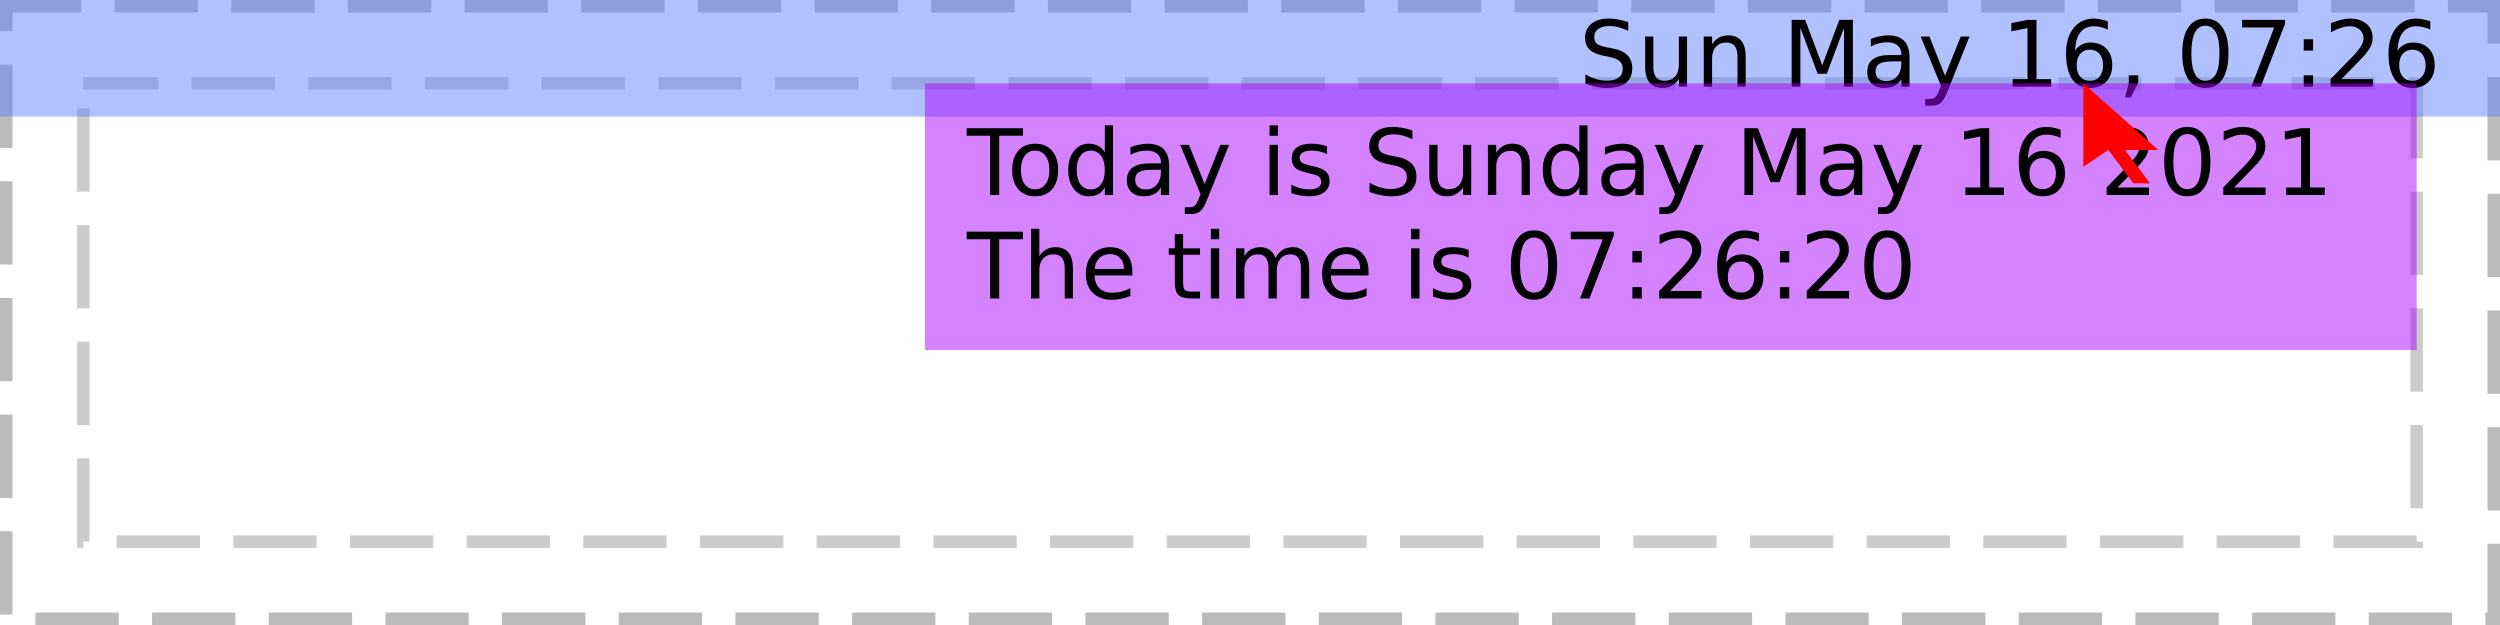
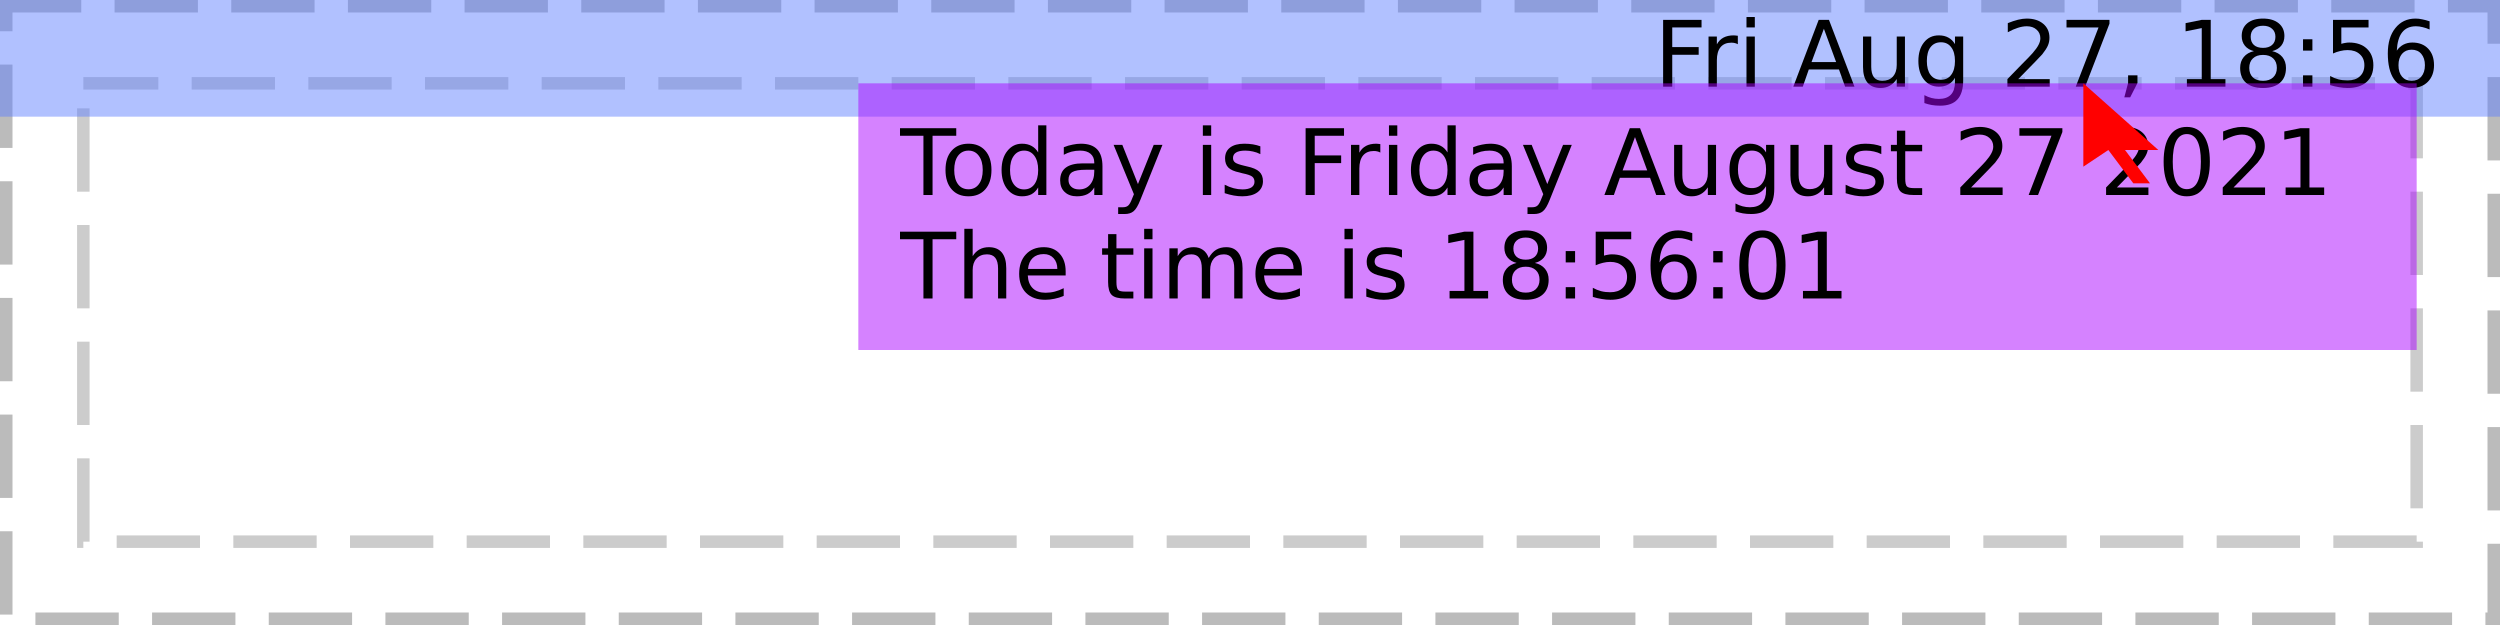
<svg xmlns="http://www.w3.org/2000/svg" xmlns:xlink="http://www.w3.org/1999/xlink" width="300pt" height="75pt" viewBox="0 0 300 75" version="1.1">
  <defs>
    <g>
      <symbol overflow="visible" id="glyph0-0">
        <path style="stroke:none;" d="M 0.547 1.938 L 0.547 -7.75 L 6.047 -7.75 L 6.047 1.938 Z M 1.172 1.328 L 5.438 1.328 L 5.438 -7.141 L 1.172 -7.141 Z M 1.172 1.328 " />
      </symbol>
      <symbol overflow="visible" id="glyph0-1">
        <path style="stroke:none;" d="" />
      </symbol>
      <symbol overflow="visible" id="glyph0-2">
-         <path style="stroke:none;" d="M 5.891 -7.75 L 5.891 -6.703 C 5.473 -6.898 5.082 -7.047 4.719 -7.141 C 4.352 -7.234 4 -7.281 3.656 -7.281 C 3.07 -7.281 2.617 -7.164 2.297 -6.938 C 1.973 -6.707 1.812 -6.383 1.812 -5.969 C 1.812 -5.613 1.914 -5.344 2.125 -5.156 C 2.344 -4.977 2.75 -4.832 3.344 -4.719 L 4 -4.594 C 4.812 -4.438 5.41 -4.16 5.797 -3.766 C 6.18 -3.379 6.375 -2.863 6.375 -2.219 C 6.375 -1.438 6.113 -0.844 5.594 -0.438 C 5.07 -0.039 4.305 0.156 3.297 0.156 C 2.922 0.156 2.516 0.109 2.078 0.016 C 1.648 -0.066 1.207 -0.191 0.75 -0.359 L 0.75 -1.469 C 1.195 -1.219 1.629 -1.031 2.047 -0.906 C 2.473 -0.781 2.891 -0.719 3.297 -0.719 C 3.922 -0.719 4.398 -0.836 4.734 -1.078 C 5.066 -1.328 5.234 -1.676 5.234 -2.125 C 5.234 -2.52 5.113 -2.828 4.875 -3.047 C 4.633 -3.273 4.238 -3.445 3.688 -3.562 L 3.031 -3.688 C 2.219 -3.844 1.629 -4.094 1.266 -4.438 C 0.898 -4.781 0.719 -5.258 0.719 -5.875 C 0.719 -6.582 0.969 -7.141 1.469 -7.547 C 1.969 -7.961 2.66 -8.172 3.547 -8.172 C 3.922 -8.172 4.301 -8.133 4.688 -8.062 C 5.082 -7.988 5.484 -7.883 5.891 -7.75 Z M 5.891 -7.75 " />
+         <path style="stroke:none;" d="M 1.078 -8.016 L 5.688 -8.016 L 5.688 -7.109 L 2.172 -7.109 L 2.172 -4.75 L 5.344 -4.75 L 5.344 -3.828 L 2.172 -3.828 L 2.172 0 L 1.078 0 Z M 1.078 -8.016 " />
      </symbol>
      <symbol overflow="visible" id="glyph0-3">
+         <path style="stroke:none;" d="M 4.516 -5.094 C 4.41 -5.156 4.289 -5.203 4.156 -5.234 C 4.031 -5.266 3.891 -5.281 3.734 -5.281 C 3.172 -5.281 2.738 -5.098 2.438 -4.734 C 2.145 -4.367 2 -3.848 2 -3.172 L 2 0 L 1 0 L 1 -6.016 L 2 -6.016 L 2 -5.078 C 2.195 -5.441 2.461 -5.711 2.797 -5.891 C 3.129 -6.066 3.535 -6.156 4.016 -6.156 C 4.086 -6.156 4.16 -6.148 4.234 -6.141 C 4.316 -6.141 4.41 -6.129 4.516 -6.109 Z M 4.516 -5.094 " />
+       </symbol>
+       <symbol overflow="visible" id="glyph0-4">
+         <path style="stroke:none;" d="M 1.031 -6.016 L 2.031 -6.016 L 2.031 0 L 1.031 0 Z M 1.031 -8.359 L 2.031 -8.359 L 2.031 -7.109 L 1.031 -7.109 Z M 1.031 -8.359 " />
+       </symbol>
+       <symbol overflow="visible" id="glyph0-5">
+         <path style="stroke:none;" d="M 3.766 -6.953 L 2.281 -2.953 L 5.234 -2.953 Z M 3.141 -8.016 L 4.375 -8.016 L 7.438 0 L 6.312 0 L 5.578 -2.062 L 1.953 -2.062 L 1.234 0 L 0.094 0 Z M 3.141 -8.016 " />
+       </symbol>
+       <symbol overflow="visible" id="glyph0-6">
        <path style="stroke:none;" d="M 0.938 -2.375 L 0.938 -6.016 L 1.922 -6.016 L 1.922 -2.406 C 1.922 -1.844 2.031 -1.414 2.25 -1.125 C 2.477 -0.844 2.812 -0.703 3.25 -0.703 C 3.789 -0.703 4.211 -0.867 4.516 -1.203 C 4.828 -1.547 4.984 -2.016 4.984 -2.609 L 4.984 -6.016 L 5.969 -6.016 L 5.969 0 L 4.984 0 L 4.984 -0.922 C 4.742 -0.555 4.461 -0.285 4.141 -0.109 C 3.828 0.066 3.461 0.156 3.047 0.156 C 2.359 0.156 1.832 -0.055 1.469 -0.484 C 1.113 -0.922 0.938 -1.551 0.938 -2.375 Z M 3.422 -6.156 Z M 3.422 -6.156 " />
      </symbol>
-       <symbol overflow="visible" id="glyph0-4">
-         <path style="stroke:none;" d="M 6.031 -3.625 L 6.031 0 L 5.047 0 L 5.047 -3.594 C 5.047 -4.164 4.938 -4.594 4.719 -4.875 C 4.5 -5.156 4.164 -5.297 3.719 -5.297 C 3.188 -5.297 2.766 -5.125 2.453 -4.781 C 2.148 -4.445 2 -3.988 2 -3.406 L 2 0 L 1 0 L 1 -6.016 L 2 -6.016 L 2 -5.078 C 2.227 -5.441 2.504 -5.711 2.828 -5.891 C 3.148 -6.066 3.52 -6.156 3.938 -6.156 C 4.625 -6.156 5.145 -5.941 5.5 -5.516 C 5.852 -5.086 6.031 -4.457 6.031 -3.625 Z M 6.031 -3.625 " />
-       </symbol>
-       <symbol overflow="visible" id="glyph0-5">
-         <path style="stroke:none;" d="M 1.078 -8.016 L 2.703 -8.016 L 4.75 -2.562 L 6.797 -8.016 L 8.422 -8.016 L 8.422 0 L 7.359 0 L 7.359 -7.047 L 5.297 -1.547 L 4.203 -1.547 L 2.125 -7.047 L 2.125 0 L 1.078 0 Z M 1.078 -8.016 " />
-       </symbol>
-       <symbol overflow="visible" id="glyph0-6">
-         <path style="stroke:none;" d="M 3.766 -3.031 C 2.973 -3.031 2.422 -2.938 2.109 -2.75 C 1.805 -2.562 1.656 -2.25 1.656 -1.812 C 1.656 -1.469 1.77 -1.191 2 -0.984 C 2.227 -0.773 2.539 -0.672 2.938 -0.672 C 3.488 -0.672 3.926 -0.863 4.25 -1.25 C 4.582 -1.645 4.75 -2.16 4.75 -2.797 L 4.75 -3.031 Z M 5.734 -3.438 L 5.734 0 L 4.75 0 L 4.75 -0.906 C 4.531 -0.539 4.25 -0.27 3.906 -0.094 C 3.57 0.07 3.16 0.156 2.672 0.156 C 2.055 0.156 1.566 -0.016 1.203 -0.359 C 0.836 -0.703 0.656 -1.164 0.656 -1.75 C 0.656 -2.426 0.879 -2.938 1.328 -3.281 C 1.785 -3.625 2.469 -3.797 3.375 -3.797 L 4.75 -3.797 L 4.75 -3.891 C 4.75 -4.348 4.598 -4.703 4.297 -4.953 C 4.004 -5.203 3.586 -5.328 3.047 -5.328 C 2.703 -5.328 2.363 -5.285 2.031 -5.203 C 1.707 -5.117 1.395 -4.992 1.094 -4.828 L 1.094 -5.734 C 1.457 -5.879 1.812 -5.984 2.156 -6.047 C 2.5 -6.117 2.828 -6.156 3.141 -6.156 C 4.016 -6.156 4.664 -5.93 5.094 -5.484 C 5.52 -5.035 5.734 -4.352 5.734 -3.438 Z M 5.734 -3.438 " />
-       </symbol>
      <symbol overflow="visible" id="glyph0-7">
-         <path style="stroke:none;" d="M 3.547 0.562 C 3.266 1.281 2.988 1.742 2.719 1.953 C 2.457 2.172 2.102 2.281 1.656 2.281 L 0.875 2.281 L 0.875 1.469 L 1.453 1.469 C 1.723 1.469 1.93 1.398 2.078 1.266 C 2.234 1.141 2.398 0.836 2.578 0.359 L 2.766 -0.094 L 0.328 -6.016 L 1.375 -6.016 L 3.25 -1.312 L 5.141 -6.016 L 6.188 -6.016 Z M 3.547 0.562 " />
+         <path style="stroke:none;" d="M 5 -3.078 C 5 -3.797 4.848 -4.348 4.547 -4.734 C 4.254 -5.129 3.844 -5.328 3.312 -5.328 C 2.781 -5.328 2.363 -5.129 2.062 -4.734 C 1.77 -4.348 1.625 -3.797 1.625 -3.078 C 1.625 -2.367 1.77 -1.816 2.062 -1.422 C 2.363 -1.023 2.781 -0.828 3.312 -0.828 C 3.844 -0.828 4.254 -1.023 4.547 -1.422 C 4.848 -1.816 5 -2.367 5 -3.078 Z M 5.984 -0.75 C 5.984 0.281 5.754 1.039 5.297 1.531 C 4.848 2.031 4.156 2.281 3.219 2.281 C 2.863 2.281 2.531 2.254 2.219 2.203 C 1.914 2.148 1.617 2.07 1.328 1.969 L 1.328 1.016 C 1.617 1.172 1.906 1.285 2.188 1.359 C 2.469 1.43 2.758 1.469 3.062 1.469 C 3.707 1.469 4.191 1.297 4.516 0.953 C 4.836 0.617 5 0.113 5 -0.562 L 5 -1.062 C 4.789 -0.707 4.523 -0.441 4.203 -0.266 C 3.891 -0.086 3.508 0 3.062 0 C 2.32 0 1.727 -0.281 1.281 -0.844 C 0.832 -1.406 0.609 -2.148 0.609 -3.078 C 0.609 -4.004 0.832 -4.75 1.281 -5.312 C 1.727 -5.875 2.32 -6.156 3.062 -6.156 C 3.508 -6.156 3.891 -6.066 4.203 -5.891 C 4.523 -5.723 4.789 -5.461 5 -5.109 L 5 -6.016 L 5.984 -6.016 Z M 5.984 -0.75 " />
      </symbol>
      <symbol overflow="visible" id="glyph0-8">
-         <path style="stroke:none;" d="M 1.359 -0.906 L 3.141 -0.906 L 3.141 -7.031 L 1.203 -6.641 L 1.203 -7.625 L 3.125 -8.016 L 4.219 -8.016 L 4.219 -0.906 L 5.984 -0.906 L 5.984 0 L 1.359 0 Z M 1.359 -0.906 " />
+         <path style="stroke:none;" d="M 2.109 -0.906 L 5.891 -0.906 L 5.891 0 L 0.812 0 L 0.812 -0.906 C 1.219 -1.332 1.773 -1.906 2.484 -2.625 C 3.203 -3.344 3.648 -3.805 3.828 -4.016 C 4.172 -4.41 4.41 -4.742 4.547 -5.016 C 4.691 -5.285 4.766 -5.551 4.766 -5.812 C 4.766 -6.238 4.613 -6.582 4.312 -6.844 C 4.02 -7.113 3.629 -7.25 3.141 -7.25 C 2.805 -7.25 2.445 -7.188 2.062 -7.062 C 1.688 -6.945 1.285 -6.77 0.859 -6.531 L 0.859 -7.625 C 1.297 -7.801 1.703 -7.938 2.078 -8.031 C 2.461 -8.125 2.812 -8.172 3.125 -8.172 C 3.957 -8.172 4.617 -7.961 5.109 -7.547 C 5.609 -7.129 5.859 -6.57 5.859 -5.875 C 5.859 -5.539 5.797 -5.227 5.672 -4.938 C 5.547 -4.645 5.32 -4.297 5 -3.891 C 4.906 -3.785 4.617 -3.484 4.141 -2.984 C 3.66 -2.492 2.984 -1.801 2.109 -0.906 Z M 2.109 -0.906 " />
      </symbol>
      <symbol overflow="visible" id="glyph0-9">
-         <path style="stroke:none;" d="M 3.625 -4.438 C 3.145 -4.438 2.758 -4.27 2.469 -3.938 C 2.188 -3.602 2.047 -3.148 2.047 -2.578 C 2.047 -1.992 2.188 -1.535 2.469 -1.203 C 2.758 -0.867 3.145 -0.703 3.625 -0.703 C 4.113 -0.703 4.5 -0.867 4.781 -1.203 C 5.07 -1.535 5.219 -1.992 5.219 -2.578 C 5.219 -3.148 5.07 -3.602 4.781 -3.938 C 4.5 -4.27 4.113 -4.438 3.625 -4.438 Z M 5.781 -7.844 L 5.781 -6.859 C 5.508 -6.984 5.234 -7.078 4.953 -7.141 C 4.68 -7.211 4.41 -7.25 4.141 -7.25 C 3.422 -7.25 2.867 -7.004 2.484 -6.516 C 2.109 -6.035 1.895 -5.305 1.844 -4.328 C 2.062 -4.641 2.328 -4.879 2.641 -5.047 C 2.961 -5.211 3.316 -5.297 3.703 -5.297 C 4.504 -5.297 5.141 -5.051 5.609 -4.562 C 6.078 -4.07 6.312 -3.41 6.312 -2.578 C 6.312 -1.754 6.066 -1.094 5.578 -0.594 C 5.086 -0.094 4.438 0.156 3.625 0.156 C 2.695 0.156 1.988 -0.195 1.5 -0.906 C 1.008 -1.625 0.766 -2.656 0.766 -4 C 0.766 -5.27 1.066 -6.281 1.672 -7.031 C 2.273 -7.789 3.082 -8.172 4.094 -8.172 C 4.363 -8.172 4.633 -8.141 4.906 -8.078 C 5.188 -8.023 5.477 -7.945 5.781 -7.844 Z M 5.781 -7.844 " />
+         <path style="stroke:none;" d="M 0.906 -8.016 L 6.062 -8.016 L 6.062 -7.562 L 3.141 0 L 2.016 0 L 4.75 -7.109 L 0.906 -7.109 Z M 0.906 -8.016 " />
      </symbol>
      <symbol overflow="visible" id="glyph0-10">
        <path style="stroke:none;" d="M 1.297 -1.359 L 2.422 -1.359 L 2.422 -0.438 L 1.547 1.281 L 0.844 1.281 L 1.297 -0.438 Z M 1.297 -1.359 " />
      </symbol>
      <symbol overflow="visible" id="glyph0-11">
-         <path style="stroke:none;" d="M 3.5 -7.312 C 2.938 -7.312 2.516 -7.035 2.234 -6.484 C 1.953 -5.93 1.812 -5.102 1.812 -4 C 1.812 -2.906 1.953 -2.082 2.234 -1.531 C 2.516 -0.977 2.938 -0.703 3.5 -0.703 C 4.062 -0.703 4.484 -0.977 4.766 -1.531 C 5.047 -2.082 5.188 -2.906 5.188 -4 C 5.188 -5.102 5.047 -5.93 4.766 -6.484 C 4.484 -7.035 4.062 -7.312 3.5 -7.312 Z M 3.5 -8.172 C 4.395 -8.172 5.078 -7.812 5.547 -7.094 C 6.023 -6.383 6.266 -5.352 6.266 -4 C 6.266 -2.656 6.023 -1.625 5.547 -0.906 C 5.078 -0.195 4.395 0.156 3.5 0.156 C 2.602 0.156 1.914 -0.195 1.438 -0.906 C 0.957 -1.625 0.719 -2.656 0.719 -4 C 0.719 -5.352 0.957 -6.383 1.438 -7.094 C 1.914 -7.812 2.602 -8.172 3.5 -8.172 Z M 3.5 -8.172 " />
+         <path style="stroke:none;" d="M 1.359 -0.906 L 3.141 -0.906 L 3.141 -7.031 L 1.203 -6.641 L 1.203 -7.625 L 3.125 -8.016 L 4.219 -8.016 L 4.219 -0.906 L 5.984 -0.906 L 5.984 0 L 1.359 0 Z M 1.359 -0.906 " />
      </symbol>
      <symbol overflow="visible" id="glyph0-12">
-         <path style="stroke:none;" d="M 0.906 -8.016 L 6.062 -8.016 L 6.062 -7.562 L 3.141 0 L 2.016 0 L 4.75 -7.109 L 0.906 -7.109 Z M 0.906 -8.016 " />
+         <path style="stroke:none;" d="M 3.5 -3.812 C 2.977 -3.812 2.57 -3.672 2.281 -3.391 C 1.988 -3.117 1.844 -2.738 1.844 -2.25 C 1.844 -1.77 1.988 -1.391 2.281 -1.109 C 2.57 -0.836 2.977 -0.703 3.5 -0.703 C 4.008 -0.703 4.41 -0.836 4.703 -1.109 C 5.004 -1.391 5.156 -1.77 5.156 -2.25 C 5.156 -2.738 5.008 -3.117 4.719 -3.391 C 4.426 -3.672 4.02 -3.812 3.5 -3.812 Z M 2.406 -4.266 C 1.945 -4.379 1.586 -4.594 1.328 -4.906 C 1.066 -5.227 0.938 -5.617 0.938 -6.078 C 0.938 -6.723 1.16 -7.234 1.609 -7.609 C 2.066 -7.984 2.695 -8.172 3.5 -8.172 C 4.289 -8.172 4.914 -7.984 5.375 -7.609 C 5.832 -7.234 6.062 -6.723 6.062 -6.078 C 6.062 -5.617 5.93 -5.227 5.672 -4.906 C 5.41 -4.594 5.051 -4.379 4.594 -4.266 C 5.113 -4.148 5.52 -3.914 5.812 -3.562 C 6.102 -3.207 6.25 -2.77 6.25 -2.25 C 6.25 -1.477 6.008 -0.883 5.531 -0.469 C 5.062 -0.051 4.383 0.156 3.5 0.156 C 2.613 0.156 1.93 -0.051 1.453 -0.469 C 0.984 -0.883 0.75 -1.477 0.75 -2.25 C 0.75 -2.77 0.895 -3.207 1.188 -3.562 C 1.477 -3.914 1.883 -4.148 2.406 -4.266 Z M 2.016 -5.984 C 2.016 -5.566 2.145 -5.238 2.406 -5 C 2.664 -4.77 3.031 -4.656 3.5 -4.656 C 3.957 -4.656 4.316 -4.77 4.578 -5 C 4.848 -5.238 4.984 -5.566 4.984 -5.984 C 4.984 -6.398 4.848 -6.723 4.578 -6.953 C 4.316 -7.191 3.957 -7.312 3.5 -7.312 C 3.031 -7.312 2.664 -7.191 2.406 -6.953 C 2.145 -6.723 2.016 -6.398 2.016 -5.984 Z M 2.016 -5.984 " />
      </symbol>
      <symbol overflow="visible" id="glyph0-13">
        <path style="stroke:none;" d="M 1.297 -1.359 L 2.422 -1.359 L 2.422 0 L 1.297 0 Z M 1.297 -5.688 L 2.422 -5.688 L 2.422 -4.328 L 1.297 -4.328 Z M 1.297 -5.688 " />
      </symbol>
      <symbol overflow="visible" id="glyph0-14">
-         <path style="stroke:none;" d="M 2.109 -0.906 L 5.891 -0.906 L 5.891 0 L 0.812 0 L 0.812 -0.906 C 1.219 -1.332 1.773 -1.906 2.484 -2.625 C 3.203 -3.344 3.648 -3.805 3.828 -4.016 C 4.172 -4.41 4.41 -4.742 4.547 -5.016 C 4.691 -5.285 4.766 -5.551 4.766 -5.812 C 4.766 -6.238 4.613 -6.582 4.312 -6.844 C 4.02 -7.113 3.629 -7.25 3.141 -7.25 C 2.805 -7.25 2.445 -7.188 2.062 -7.062 C 1.688 -6.945 1.285 -6.77 0.859 -6.531 L 0.859 -7.625 C 1.297 -7.801 1.703 -7.938 2.078 -8.031 C 2.461 -8.125 2.812 -8.172 3.125 -8.172 C 3.957 -8.172 4.617 -7.961 5.109 -7.547 C 5.609 -7.129 5.859 -6.57 5.859 -5.875 C 5.859 -5.539 5.797 -5.227 5.672 -4.938 C 5.547 -4.645 5.32 -4.297 5 -3.891 C 4.906 -3.785 4.617 -3.484 4.141 -2.984 C 3.66 -2.492 2.984 -1.801 2.109 -0.906 Z M 2.109 -0.906 " />
+         <path style="stroke:none;" d="M 1.188 -8.016 L 5.453 -8.016 L 5.453 -7.109 L 2.188 -7.109 L 2.188 -5.141 C 2.344 -5.191 2.5 -5.227 2.656 -5.25 C 2.812 -5.281 2.969 -5.297 3.125 -5.297 C 4.02 -5.297 4.727 -5.051 5.25 -4.562 C 5.77 -4.07 6.031 -3.41 6.031 -2.578 C 6.031 -1.711 5.758 -1.039 5.219 -0.562 C 4.688 -0.082 3.93 0.156 2.953 0.156 C 2.617 0.156 2.273 0.125 1.922 0.062 C 1.578 0.008 1.219 -0.07 0.844 -0.188 L 0.844 -1.281 C 1.164 -1.102 1.5 -0.969 1.844 -0.875 C 2.188 -0.789 2.551 -0.75 2.938 -0.75 C 3.562 -0.75 4.051 -0.91 4.406 -1.234 C 4.77 -1.566 4.953 -2.016 4.953 -2.578 C 4.953 -3.129 4.77 -3.566 4.406 -3.891 C 4.051 -4.223 3.562 -4.391 2.938 -4.391 C 2.645 -4.391 2.352 -4.352 2.062 -4.281 C 1.781 -4.219 1.488 -4.117 1.188 -3.984 Z M 1.188 -8.016 " />
      </symbol>
      <symbol overflow="visible" id="glyph0-15">
+         <path style="stroke:none;" d="M 3.625 -4.438 C 3.145 -4.438 2.758 -4.27 2.469 -3.938 C 2.188 -3.602 2.047 -3.148 2.047 -2.578 C 2.047 -1.992 2.188 -1.535 2.469 -1.203 C 2.758 -0.867 3.145 -0.703 3.625 -0.703 C 4.113 -0.703 4.5 -0.867 4.781 -1.203 C 5.07 -1.535 5.219 -1.992 5.219 -2.578 C 5.219 -3.148 5.07 -3.602 4.781 -3.938 C 4.5 -4.27 4.113 -4.438 3.625 -4.438 Z M 5.781 -7.844 L 5.781 -6.859 C 5.508 -6.984 5.234 -7.078 4.953 -7.141 C 4.68 -7.211 4.41 -7.25 4.141 -7.25 C 3.422 -7.25 2.867 -7.004 2.484 -6.516 C 2.109 -6.035 1.895 -5.305 1.844 -4.328 C 2.062 -4.641 2.328 -4.879 2.641 -5.047 C 2.961 -5.211 3.316 -5.297 3.703 -5.297 C 4.504 -5.297 5.141 -5.051 5.609 -4.562 C 6.078 -4.07 6.312 -3.41 6.312 -2.578 C 6.312 -1.754 6.066 -1.094 5.578 -0.594 C 5.086 -0.094 4.438 0.156 3.625 0.156 C 2.695 0.156 1.988 -0.195 1.5 -0.906 C 1.008 -1.625 0.766 -2.656 0.766 -4 C 0.766 -5.27 1.066 -6.281 1.672 -7.031 C 2.273 -7.789 3.082 -8.172 4.094 -8.172 C 4.363 -8.172 4.633 -8.141 4.906 -8.078 C 5.188 -8.023 5.477 -7.945 5.781 -7.844 Z M 5.781 -7.844 " />
+       </symbol>
+       <symbol overflow="visible" id="glyph0-16">
        <path style="stroke:none;" d="M -0.031 -8.016 L 6.75 -8.016 L 6.75 -7.109 L 3.906 -7.109 L 3.906 0 L 2.812 0 L 2.812 -7.109 L -0.031 -7.109 Z M -0.031 -8.016 " />
      </symbol>
-       <symbol overflow="visible" id="glyph0-16">
+       <symbol overflow="visible" id="glyph0-17">
        <path style="stroke:none;" d="M 3.375 -5.328 C 2.844 -5.328 2.422 -5.117 2.109 -4.703 C 1.805 -4.285 1.656 -3.719 1.656 -3 C 1.656 -2.281 1.805 -1.711 2.109 -1.297 C 2.41 -0.891 2.832 -0.688 3.375 -0.688 C 3.895 -0.688 4.305 -0.891 4.609 -1.297 C 4.922 -1.711 5.078 -2.281 5.078 -3 C 5.078 -3.719 4.922 -4.285 4.609 -4.703 C 4.305 -5.117 3.895 -5.328 3.375 -5.328 Z M 3.375 -6.156 C 4.227 -6.156 4.898 -5.875 5.391 -5.312 C 5.879 -4.758 6.125 -3.988 6.125 -3 C 6.125 -2.02 5.879 -1.25 5.391 -0.688 C 4.898 -0.125 4.227 0.156 3.375 0.156 C 2.508 0.156 1.832 -0.125 1.344 -0.688 C 0.852 -1.25 0.609 -2.02 0.609 -3 C 0.609 -3.988 0.852 -4.758 1.344 -5.312 C 1.832 -5.875 2.508 -6.156 3.375 -6.156 Z M 3.375 -6.156 " />
      </symbol>
-       <symbol overflow="visible" id="glyph0-17">
+       <symbol overflow="visible" id="glyph0-18">
        <path style="stroke:none;" d="M 5 -5.109 L 5 -8.359 L 5.984 -8.359 L 5.984 0 L 5 0 L 5 -0.906 C 4.789 -0.539 4.523 -0.27 4.203 -0.094 C 3.891 0.07 3.508 0.156 3.062 0.156 C 2.344 0.156 1.754 -0.129 1.297 -0.703 C 0.836 -1.285 0.609 -2.051 0.609 -3 C 0.609 -3.945 0.836 -4.707 1.297 -5.281 C 1.754 -5.863 2.344 -6.156 3.062 -6.156 C 3.508 -6.156 3.891 -6.066 4.203 -5.891 C 4.523 -5.723 4.789 -5.461 5 -5.109 Z M 1.625 -3 C 1.625 -2.27 1.773 -1.695 2.078 -1.281 C 2.379 -0.875 2.789 -0.672 3.312 -0.672 C 3.832 -0.672 4.242 -0.875 4.547 -1.281 C 4.848 -1.695 5 -2.27 5 -3 C 5 -3.727 4.848 -4.297 4.547 -4.703 C 4.242 -5.117 3.832 -5.328 3.312 -5.328 C 2.789 -5.328 2.379 -5.117 2.078 -4.703 C 1.773 -4.297 1.625 -3.727 1.625 -3 Z M 1.625 -3 " />
      </symbol>
-       <symbol overflow="visible" id="glyph0-18">
-         <path style="stroke:none;" d="M 1.031 -6.016 L 2.031 -6.016 L 2.031 0 L 1.031 0 Z M 1.031 -8.359 L 2.031 -8.359 L 2.031 -7.109 L 1.031 -7.109 Z M 1.031 -8.359 " />
-       </symbol>
      <symbol overflow="visible" id="glyph0-19">
-         <path style="stroke:none;" d="M 4.875 -5.844 L 4.875 -4.906 C 4.594 -5.051 4.301 -5.156 4 -5.219 C 3.695 -5.289 3.383 -5.328 3.062 -5.328 C 2.57 -5.328 2.203 -5.25 1.953 -5.094 C 1.711 -4.945 1.594 -4.727 1.594 -4.438 C 1.594 -4.207 1.68 -4.023 1.859 -3.891 C 2.035 -3.766 2.391 -3.641 2.922 -3.516 L 3.25 -3.438 C 3.957 -3.289 4.457 -3.078 4.75 -2.797 C 5.039 -2.523 5.188 -2.145 5.188 -1.656 C 5.188 -1.102 4.969 -0.66 4.531 -0.328 C 4.094 -0.004 3.484 0.156 2.703 0.156 C 2.379 0.156 2.039 0.125 1.688 0.062 C 1.344 0 0.977 -0.094 0.594 -0.219 L 0.594 -1.234 C 0.957 -1.047 1.316 -0.906 1.672 -0.812 C 2.023 -0.719 2.379 -0.672 2.734 -0.672 C 3.191 -0.672 3.547 -0.75 3.797 -0.906 C 4.047 -1.07 4.172 -1.297 4.172 -1.578 C 4.172 -1.848 4.082 -2.055 3.906 -2.203 C 3.727 -2.348 3.332 -2.484 2.719 -2.609 L 2.375 -2.703 C 1.758 -2.828 1.316 -3.02 1.047 -3.281 C 0.773 -3.551 0.641 -3.922 0.641 -4.391 C 0.641 -4.953 0.836 -5.383 1.234 -5.688 C 1.641 -6 2.211 -6.156 2.953 -6.156 C 3.316 -6.156 3.66 -6.129 3.984 -6.078 C 4.305 -6.023 4.602 -5.945 4.875 -5.844 Z M 4.875 -5.844 " />
+         <path style="stroke:none;" d="M 3.766 -3.031 C 2.973 -3.031 2.422 -2.938 2.109 -2.75 C 1.805 -2.562 1.656 -2.25 1.656 -1.812 C 1.656 -1.469 1.77 -1.191 2 -0.984 C 2.227 -0.773 2.539 -0.672 2.938 -0.672 C 3.488 -0.672 3.926 -0.863 4.25 -1.25 C 4.582 -1.645 4.75 -2.16 4.75 -2.797 L 4.75 -3.031 Z M 5.734 -3.438 L 5.734 0 L 4.75 0 L 4.75 -0.906 C 4.531 -0.539 4.25 -0.27 3.906 -0.094 C 3.57 0.07 3.16 0.156 2.672 0.156 C 2.055 0.156 1.566 -0.016 1.203 -0.359 C 0.836 -0.703 0.656 -1.164 0.656 -1.75 C 0.656 -2.426 0.879 -2.938 1.328 -3.281 C 1.785 -3.625 2.469 -3.797 3.375 -3.797 L 4.75 -3.797 L 4.75 -3.891 C 4.75 -4.348 4.598 -4.703 4.297 -4.953 C 4.004 -5.203 3.586 -5.328 3.047 -5.328 C 2.703 -5.328 2.363 -5.285 2.031 -5.203 C 1.707 -5.117 1.395 -4.992 1.094 -4.828 L 1.094 -5.734 C 1.457 -5.879 1.812 -5.984 2.156 -6.047 C 2.5 -6.117 2.828 -6.156 3.141 -6.156 C 4.016 -6.156 4.664 -5.93 5.094 -5.484 C 5.52 -5.035 5.734 -4.352 5.734 -3.438 Z M 5.734 -3.438 " />
      </symbol>
      <symbol overflow="visible" id="glyph0-20">
-         <path style="stroke:none;" d="M 6.031 -3.625 L 6.031 0 L 5.047 0 L 5.047 -3.594 C 5.047 -4.164 4.938 -4.594 4.719 -4.875 C 4.5 -5.156 4.164 -5.297 3.719 -5.297 C 3.188 -5.297 2.766 -5.125 2.453 -4.781 C 2.148 -4.445 2 -3.988 2 -3.406 L 2 0 L 1 0 L 1 -8.359 L 2 -8.359 L 2 -5.078 C 2.227 -5.441 2.504 -5.711 2.828 -5.891 C 3.148 -6.066 3.52 -6.156 3.938 -6.156 C 4.625 -6.156 5.145 -5.941 5.5 -5.516 C 5.852 -5.086 6.031 -4.457 6.031 -3.625 Z M 6.031 -3.625 " />
+         <path style="stroke:none;" d="M 3.547 0.562 C 3.266 1.281 2.988 1.742 2.719 1.953 C 2.457 2.172 2.102 2.281 1.656 2.281 L 0.875 2.281 L 0.875 1.469 L 1.453 1.469 C 1.723 1.469 1.93 1.398 2.078 1.266 C 2.234 1.141 2.398 0.836 2.578 0.359 L 2.766 -0.094 L 0.328 -6.016 L 1.375 -6.016 L 3.25 -1.312 L 5.141 -6.016 L 6.188 -6.016 Z M 3.547 0.562 " />
      </symbol>
      <symbol overflow="visible" id="glyph0-21">
-         <path style="stroke:none;" d="M 6.188 -3.25 L 6.188 -2.766 L 1.641 -2.766 C 1.68 -2.086 1.883 -1.57 2.25 -1.219 C 2.613 -0.863 3.125 -0.688 3.781 -0.688 C 4.164 -0.688 4.535 -0.734 4.891 -0.828 C 5.242 -0.922 5.598 -1.055 5.953 -1.234 L 5.953 -0.312 C 5.598 -0.156 5.234 -0.039 4.859 0.031 C 4.484 0.113 4.109 0.156 3.734 0.156 C 2.766 0.156 2 -0.117 1.438 -0.672 C 0.883 -1.234 0.609 -1.992 0.609 -2.953 C 0.609 -3.93 0.875 -4.707 1.406 -5.281 C 1.938 -5.863 2.656 -6.156 3.562 -6.156 C 4.363 -6.156 5 -5.895 5.469 -5.375 C 5.945 -4.852 6.188 -4.145 6.188 -3.25 Z M 5.188 -3.547 C 5.188 -4.086 5.035 -4.52 4.734 -4.844 C 4.441 -5.164 4.051 -5.328 3.562 -5.328 C 3.008 -5.328 2.566 -5.172 2.234 -4.859 C 1.91 -4.547 1.723 -4.109 1.672 -3.547 Z M 5.188 -3.547 " />
+         <path style="stroke:none;" d="M 4.875 -5.844 L 4.875 -4.906 C 4.594 -5.051 4.301 -5.156 4 -5.219 C 3.695 -5.289 3.383 -5.328 3.062 -5.328 C 2.57 -5.328 2.203 -5.25 1.953 -5.094 C 1.711 -4.945 1.594 -4.727 1.594 -4.438 C 1.594 -4.207 1.68 -4.023 1.859 -3.891 C 2.035 -3.766 2.391 -3.641 2.922 -3.516 L 3.25 -3.438 C 3.957 -3.289 4.457 -3.078 4.75 -2.797 C 5.039 -2.523 5.188 -2.145 5.188 -1.656 C 5.188 -1.102 4.969 -0.66 4.531 -0.328 C 4.094 -0.004 3.484 0.156 2.703 0.156 C 2.379 0.156 2.039 0.125 1.688 0.062 C 1.344 0 0.977 -0.094 0.594 -0.219 L 0.594 -1.234 C 0.957 -1.047 1.316 -0.906 1.672 -0.812 C 2.023 -0.719 2.379 -0.672 2.734 -0.672 C 3.191 -0.672 3.547 -0.75 3.797 -0.906 C 4.047 -1.07 4.172 -1.297 4.172 -1.578 C 4.172 -1.848 4.082 -2.055 3.906 -2.203 C 3.727 -2.348 3.332 -2.484 2.719 -2.609 L 2.375 -2.703 C 1.758 -2.828 1.316 -3.02 1.047 -3.281 C 0.773 -3.551 0.641 -3.922 0.641 -4.391 C 0.641 -4.953 0.836 -5.383 1.234 -5.688 C 1.641 -6 2.211 -6.156 2.953 -6.156 C 3.316 -6.156 3.66 -6.129 3.984 -6.078 C 4.305 -6.023 4.602 -5.945 4.875 -5.844 Z M 4.875 -5.844 " />
      </symbol>
      <symbol overflow="visible" id="glyph0-22">
        <path style="stroke:none;" d="M 2.016 -7.719 L 2.016 -6.016 L 4.047 -6.016 L 4.047 -5.25 L 2.016 -5.25 L 2.016 -1.984 C 2.016 -1.492 2.082 -1.176 2.219 -1.031 C 2.352 -0.895 2.625 -0.828 3.031 -0.828 L 4.047 -0.828 L 4.047 0 L 3.031 0 C 2.27 0 1.742 -0.141 1.453 -0.422 C 1.16 -0.711 1.016 -1.234 1.016 -1.984 L 1.016 -5.25 L 0.297 -5.25 L 0.297 -6.016 L 1.016 -6.016 L 1.016 -7.719 Z M 2.016 -7.719 " />
      </symbol>
      <symbol overflow="visible" id="glyph0-23">
+         <path style="stroke:none;" d="M 3.5 -7.312 C 2.938 -7.312 2.516 -7.035 2.234 -6.484 C 1.953 -5.93 1.812 -5.102 1.812 -4 C 1.812 -2.906 1.953 -2.082 2.234 -1.531 C 2.516 -0.977 2.938 -0.703 3.5 -0.703 C 4.062 -0.703 4.484 -0.977 4.766 -1.531 C 5.047 -2.082 5.188 -2.906 5.188 -4 C 5.188 -5.102 5.047 -5.93 4.766 -6.484 C 4.484 -7.035 4.062 -7.312 3.5 -7.312 Z M 3.5 -8.172 C 4.395 -8.172 5.078 -7.812 5.547 -7.094 C 6.023 -6.383 6.266 -5.352 6.266 -4 C 6.266 -2.656 6.023 -1.625 5.547 -0.906 C 5.078 -0.195 4.395 0.156 3.5 0.156 C 2.602 0.156 1.914 -0.195 1.438 -0.906 C 0.957 -1.625 0.719 -2.656 0.719 -4 C 0.719 -5.352 0.957 -6.383 1.438 -7.094 C 1.914 -7.812 2.602 -8.172 3.5 -8.172 Z M 3.5 -8.172 " />
+       </symbol>
+       <symbol overflow="visible" id="glyph0-24">
+         <path style="stroke:none;" d="M 6.031 -3.625 L 6.031 0 L 5.047 0 L 5.047 -3.594 C 5.047 -4.164 4.938 -4.594 4.719 -4.875 C 4.5 -5.156 4.164 -5.297 3.719 -5.297 C 3.188 -5.297 2.766 -5.125 2.453 -4.781 C 2.148 -4.445 2 -3.988 2 -3.406 L 2 0 L 1 0 L 1 -8.359 L 2 -8.359 L 2 -5.078 C 2.227 -5.441 2.504 -5.711 2.828 -5.891 C 3.148 -6.066 3.52 -6.156 3.938 -6.156 C 4.625 -6.156 5.145 -5.941 5.5 -5.516 C 5.852 -5.086 6.031 -4.457 6.031 -3.625 Z M 6.031 -3.625 " />
+       </symbol>
+       <symbol overflow="visible" id="glyph0-25">
+         <path style="stroke:none;" d="M 6.188 -3.25 L 6.188 -2.766 L 1.641 -2.766 C 1.68 -2.086 1.883 -1.57 2.25 -1.219 C 2.613 -0.863 3.125 -0.688 3.781 -0.688 C 4.164 -0.688 4.535 -0.734 4.891 -0.828 C 5.242 -0.922 5.598 -1.055 5.953 -1.234 L 5.953 -0.312 C 5.598 -0.156 5.234 -0.039 4.859 0.031 C 4.484 0.113 4.109 0.156 3.734 0.156 C 2.766 0.156 2 -0.117 1.438 -0.672 C 0.883 -1.234 0.609 -1.992 0.609 -2.953 C 0.609 -3.93 0.875 -4.707 1.406 -5.281 C 1.938 -5.863 2.656 -6.156 3.562 -6.156 C 4.363 -6.156 5 -5.895 5.469 -5.375 C 5.945 -4.852 6.188 -4.145 6.188 -3.25 Z M 5.188 -3.547 C 5.188 -4.086 5.035 -4.52 4.734 -4.844 C 4.441 -5.164 4.051 -5.328 3.562 -5.328 C 3.008 -5.328 2.566 -5.172 2.234 -4.859 C 1.91 -4.547 1.723 -4.109 1.672 -3.547 Z M 5.188 -3.547 " />
+       </symbol>
+       <symbol overflow="visible" id="glyph0-26">
        <path style="stroke:none;" d="M 5.719 -4.859 C 5.969 -5.305 6.266 -5.633 6.609 -5.844 C 6.953 -6.051 7.359 -6.156 7.828 -6.156 C 8.453 -6.156 8.93 -5.938 9.266 -5.5 C 9.609 -5.062 9.781 -4.438 9.781 -3.625 L 9.781 0 L 8.781 0 L 8.781 -3.594 C 8.781 -4.176 8.676 -4.602 8.469 -4.875 C 8.27 -5.156 7.961 -5.297 7.547 -5.297 C 7.035 -5.297 6.629 -5.125 6.328 -4.781 C 6.035 -4.445 5.891 -3.988 5.891 -3.406 L 5.891 0 L 4.891 0 L 4.891 -3.594 C 4.891 -4.176 4.785 -4.602 4.578 -4.875 C 4.379 -5.156 4.066 -5.297 3.641 -5.297 C 3.141 -5.297 2.738 -5.125 2.438 -4.781 C 2.145 -4.445 2 -3.988 2 -3.406 L 2 0 L 1 0 L 1 -6.016 L 2 -6.016 L 2 -5.078 C 2.219 -5.453 2.484 -5.723 2.797 -5.891 C 3.117 -6.066 3.492 -6.156 3.922 -6.156 C 4.359 -6.156 4.727 -6.047 5.031 -5.828 C 5.344 -5.609 5.57 -5.285 5.719 -4.859 Z M 5.719 -4.859 " />
      </symbol>
    </g>
    <clipPath id="clip1">
      <path d="M 0 0 L 300 0 L 300 14 L 0 14 Z M 0 0 " />
    </clipPath>
    <clipPath id="clip2">
-       <path d="M 111 10 L 290 10 L 290 42 L 111 42 Z M 111 10 " />
+       <path d="M 103 10 L 290 10 L 290 42 L 103 42 Z M 103 10 " />
    </clipPath>
    <clipPath id="clip3">
-       <path d="M 116 15 L 279 15 L 279 26 L 116 26 Z M 116 15 " />
+       <path d="M 108 15 L 279 15 L 279 26 L 108 26 Z M 108 15 " />
    </clipPath>
    <clipPath id="clip4">
-       <path d="M 116 27 L 230 27 L 230 36 L 116 36 Z M 116 27 " />
+       <path d="M 108 27 L 221 27 L 221 36 L 108 36 Z M 108 27 " />
    </clipPath>
  </defs>
  <g id="surface4">
    <path style="fill:none;stroke-width:1.5;stroke-linecap:butt;stroke-linejoin:miter;stroke:rgb(0%,0%,0%);stroke-opacity:0.267;stroke-dasharray:10,4;stroke-dashoffset:1;stroke-miterlimit:10;" d="M 0.75 0.75 L 299.25 0.75 L 299.25 74.25 L 0.75 74.25 Z M 0.75 0.75 " />
    <path style="fill:none;stroke-width:1.5;stroke-linecap:butt;stroke-linejoin:miter;stroke:rgb(0%,0%,0%);stroke-opacity:0.2;stroke-dasharray:10,4;stroke-dashoffset:1;stroke-miterlimit:10;" d="M 10 10 L 290 10 L 290 65 L 10 65 Z M 10 10 " />
    <g clip-path="url(#clip1)" clip-rule="nonzero">
      <rect x="0" y="0" width="300" height="75" style="fill:rgb(38.039%,50.588%,100%);fill-opacity:0.49;stroke:none;" />
    </g>
    <g style="fill:rgb(0%,0%,0%);fill-opacity:1;">
-       <use xlink:href="#glyph0-1" x="186" y="10.401" />
-       <use xlink:href="#glyph0-2" x="189.497" y="10.401" />
-       <use xlink:href="#glyph0-3" x="196.479" y="10.401" />
-       <use xlink:href="#glyph0-4" x="203.451" y="10.401" />
-       <use xlink:href="#glyph0-1" x="210.423" y="10.401" />
-       <use xlink:href="#glyph0-5" x="213.92" y="10.401" />
-       <use xlink:href="#glyph0-6" x="223.411" y="10.401" />
-       <use xlink:href="#glyph0-7" x="230.152" y="10.401" />
-       <use xlink:href="#glyph0-1" x="236.662" y="10.401" />
-       <use xlink:href="#glyph0-8" x="240.159" y="10.401" />
-       <use xlink:href="#glyph0-9" x="247.158" y="10.401" />
-       <use xlink:href="#glyph0-10" x="254.157" y="10.401" />
-       <use xlink:href="#glyph0-1" x="257.654" y="10.401" />
-       <use xlink:href="#glyph0-11" x="261.151" y="10.401" />
-       <use xlink:href="#glyph0-12" x="268.15" y="10.401" />
-       <use xlink:href="#glyph0-13" x="275.149" y="10.401" />
-       <use xlink:href="#glyph0-14" x="278.855" y="10.401" />
-       <use xlink:href="#glyph0-9" x="285.854" y="10.401" />
-       <use xlink:href="#glyph0-1" x="292.854" y="10.401" />
+       <use xlink:href="#glyph0-1" x="195" y="10.401" />
+       <use xlink:href="#glyph0-2" x="198.497" y="10.401" />
+       <use xlink:href="#glyph0-3" x="204.024" y="10.401" />
+       <use xlink:href="#glyph0-4" x="208.547" y="10.401" />
+       <use xlink:href="#glyph0-1" x="211.604" y="10.401" />
+       <use xlink:href="#glyph0-5" x="215.101" y="10.401" />
+       <use xlink:href="#glyph0-6" x="222.625" y="10.401" />
+       <use xlink:href="#glyph0-7" x="229.597" y="10.401" />
+       <use xlink:href="#glyph0-1" x="236.579" y="10.401" />
+       <use xlink:href="#glyph0-8" x="240.076" y="10.401" />
+       <use xlink:href="#glyph0-9" x="247.075" y="10.401" />
+       <use xlink:href="#glyph0-10" x="254.074" y="10.401" />
+       <use xlink:href="#glyph0-1" x="257.571" y="10.401" />
+       <use xlink:href="#glyph0-11" x="261.068" y="10.401" />
+       <use xlink:href="#glyph0-12" x="268.067" y="10.401" />
+       <use xlink:href="#glyph0-13" x="275.066" y="10.401" />
+       <use xlink:href="#glyph0-14" x="278.772" y="10.401" />
+       <use xlink:href="#glyph0-15" x="285.771" y="10.401" />
+       <use xlink:href="#glyph0-1" x="292.771" y="10.401" />
    </g>
    <g clip-path="url(#clip2)" clip-rule="nonzero">
      <rect x="0" y="0" width="300" height="75" style="fill:rgb(66.667%,0%,100%);fill-opacity:0.49;stroke:none;" />
    </g>
    <g clip-path="url(#clip3)" clip-rule="nonzero">
      <g style="fill:rgb(0%,0%,0%);fill-opacity:1;">
-         <use xlink:href="#glyph0-15" x="116" y="23.401" />
-         <use xlink:href="#glyph0-16" x="120.851" y="23.401" />
-         <use xlink:href="#glyph0-17" x="127.58" y="23.401" />
-         <use xlink:href="#glyph0-6" x="134.562" y="23.401" />
-         <use xlink:href="#glyph0-7" x="141.304" y="23.401" />
-         <use xlink:href="#glyph0-1" x="147.813" y="23.401" />
-         <use xlink:href="#glyph0-18" x="151.311" y="23.401" />
-         <use xlink:href="#glyph0-19" x="154.367" y="23.401" />
-         <use xlink:href="#glyph0-1" x="160.098" y="23.401" />
-         <use xlink:href="#glyph0-2" x="163.595" y="23.401" />
-         <use xlink:href="#glyph0-3" x="170.577" y="23.401" />
-         <use xlink:href="#glyph0-4" x="177.549" y="23.401" />
-         <use xlink:href="#glyph0-17" x="184.521" y="23.401" />
-         <use xlink:href="#glyph0-6" x="191.503" y="23.401" />
-         <use xlink:href="#glyph0-7" x="198.244" y="23.401" />
-         <use xlink:href="#glyph0-1" x="204.754" y="23.401" />
-         <use xlink:href="#glyph0-5" x="208.251" y="23.401" />
-         <use xlink:href="#glyph0-6" x="217.742" y="23.401" />
-         <use xlink:href="#glyph0-7" x="224.483" y="23.401" />
-         <use xlink:href="#glyph0-1" x="230.993" y="23.401" />
-         <use xlink:href="#glyph0-8" x="234.49" y="23.401" />
-         <use xlink:href="#glyph0-9" x="241.489" y="23.401" />
-         <use xlink:href="#glyph0-1" x="248.488" y="23.401" />
-         <use xlink:href="#glyph0-14" x="251.985" y="23.401" />
-         <use xlink:href="#glyph0-11" x="258.984" y="23.401" />
-         <use xlink:href="#glyph0-14" x="265.983" y="23.401" />
-         <use xlink:href="#glyph0-8" x="272.982" y="23.401" />
+         <use xlink:href="#glyph0-16" x="108" y="23.401" />
+         <use xlink:href="#glyph0-17" x="112.851" y="23.401" />
+         <use xlink:href="#glyph0-18" x="119.58" y="23.401" />
+         <use xlink:href="#glyph0-19" x="126.562" y="23.401" />
+         <use xlink:href="#glyph0-20" x="133.304" y="23.401" />
+         <use xlink:href="#glyph0-1" x="139.813" y="23.401" />
+         <use xlink:href="#glyph0-4" x="143.311" y="23.401" />
+         <use xlink:href="#glyph0-21" x="146.367" y="23.401" />
+         <use xlink:href="#glyph0-1" x="152.098" y="23.401" />
+         <use xlink:href="#glyph0-2" x="155.595" y="23.401" />
+         <use xlink:href="#glyph0-3" x="161.122" y="23.401" />
+         <use xlink:href="#glyph0-4" x="165.645" y="23.401" />
+         <use xlink:href="#glyph0-18" x="168.701" y="23.401" />
+         <use xlink:href="#glyph0-19" x="175.684" y="23.401" />
+         <use xlink:href="#glyph0-20" x="182.425" y="23.401" />
+         <use xlink:href="#glyph0-1" x="188.935" y="23.401" />
+         <use xlink:href="#glyph0-5" x="192.432" y="23.401" />
+         <use xlink:href="#glyph0-6" x="199.956" y="23.401" />
+         <use xlink:href="#glyph0-7" x="206.928" y="23.401" />
+         <use xlink:href="#glyph0-6" x="213.91" y="23.401" />
+         <use xlink:href="#glyph0-21" x="220.882" y="23.401" />
+         <use xlink:href="#glyph0-22" x="226.612" y="23.401" />
+         <use xlink:href="#glyph0-1" x="230.926" y="23.401" />
+         <use xlink:href="#glyph0-8" x="234.423" y="23.401" />
+         <use xlink:href="#glyph0-9" x="241.422" y="23.401" />
+         <use xlink:href="#glyph0-1" x="248.421" y="23.401" />
+         <use xlink:href="#glyph0-8" x="251.918" y="23.401" />
+         <use xlink:href="#glyph0-23" x="258.917" y="23.401" />
+         <use xlink:href="#glyph0-8" x="265.916" y="23.401" />
+         <use xlink:href="#glyph0-11" x="272.915" y="23.401" />
      </g>
    </g>
    <g clip-path="url(#clip4)" clip-rule="nonzero">
      <g style="fill:rgb(0%,0%,0%);fill-opacity:1;">
-         <use xlink:href="#glyph0-15" x="116" y="35.818" />
-         <use xlink:href="#glyph0-20" x="122.72" y="35.818" />
-         <use xlink:href="#glyph0-21" x="129.691" y="35.818" />
-         <use xlink:href="#glyph0-1" x="136.459" y="35.818" />
-         <use xlink:href="#glyph0-22" x="139.956" y="35.818" />
-         <use xlink:href="#glyph0-18" x="144.27" y="35.818" />
-         <use xlink:href="#glyph0-23" x="147.326" y="35.818" />
-         <use xlink:href="#glyph0-21" x="158.041" y="35.818" />
-         <use xlink:href="#glyph0-1" x="164.809" y="35.818" />
-         <use xlink:href="#glyph0-18" x="168.306" y="35.818" />
-         <use xlink:href="#glyph0-19" x="171.362" y="35.818" />
-         <use xlink:href="#glyph0-1" x="177.093" y="35.818" />
-         <use xlink:href="#glyph0-11" x="180.59" y="35.818" />
-         <use xlink:href="#glyph0-12" x="187.589" y="35.818" />
-         <use xlink:href="#glyph0-13" x="194.588" y="35.818" />
-         <use xlink:href="#glyph0-14" x="198.294" y="35.818" />
-         <use xlink:href="#glyph0-9" x="205.293" y="35.818" />
-         <use xlink:href="#glyph0-13" x="212.292" y="35.818" />
-         <use xlink:href="#glyph0-14" x="215.998" y="35.818" />
-         <use xlink:href="#glyph0-11" x="222.997" y="35.818" />
+         <use xlink:href="#glyph0-16" x="108" y="35.818" />
+         <use xlink:href="#glyph0-24" x="114.72" y="35.818" />
+         <use xlink:href="#glyph0-25" x="121.691" y="35.818" />
+         <use xlink:href="#glyph0-1" x="128.459" y="35.818" />
+         <use xlink:href="#glyph0-22" x="131.956" y="35.818" />
+         <use xlink:href="#glyph0-4" x="136.27" y="35.818" />
+         <use xlink:href="#glyph0-26" x="139.326" y="35.818" />
+         <use xlink:href="#glyph0-25" x="150.041" y="35.818" />
+         <use xlink:href="#glyph0-1" x="156.809" y="35.818" />
+         <use xlink:href="#glyph0-4" x="160.306" y="35.818" />
+         <use xlink:href="#glyph0-21" x="163.362" y="35.818" />
+         <use xlink:href="#glyph0-1" x="169.093" y="35.818" />
+         <use xlink:href="#glyph0-11" x="172.59" y="35.818" />
+         <use xlink:href="#glyph0-12" x="179.589" y="35.818" />
+         <use xlink:href="#glyph0-13" x="186.588" y="35.818" />
+         <use xlink:href="#glyph0-14" x="190.294" y="35.818" />
+         <use xlink:href="#glyph0-15" x="197.293" y="35.818" />
+         <use xlink:href="#glyph0-13" x="204.292" y="35.818" />
+         <use xlink:href="#glyph0-23" x="207.998" y="35.818" />
+         <use xlink:href="#glyph0-11" x="214.997" y="35.818" />
      </g>
    </g>
    <path style=" stroke:none;fill-rule:nonzero;fill:rgb(100%,0%,0%);fill-opacity:1;" d="M 250 10 L 250 20 L 253 18 L 256 22 L 258 22 L 255 18 L 259 18 Z M 250 10 " />
  </g>
</svg>
